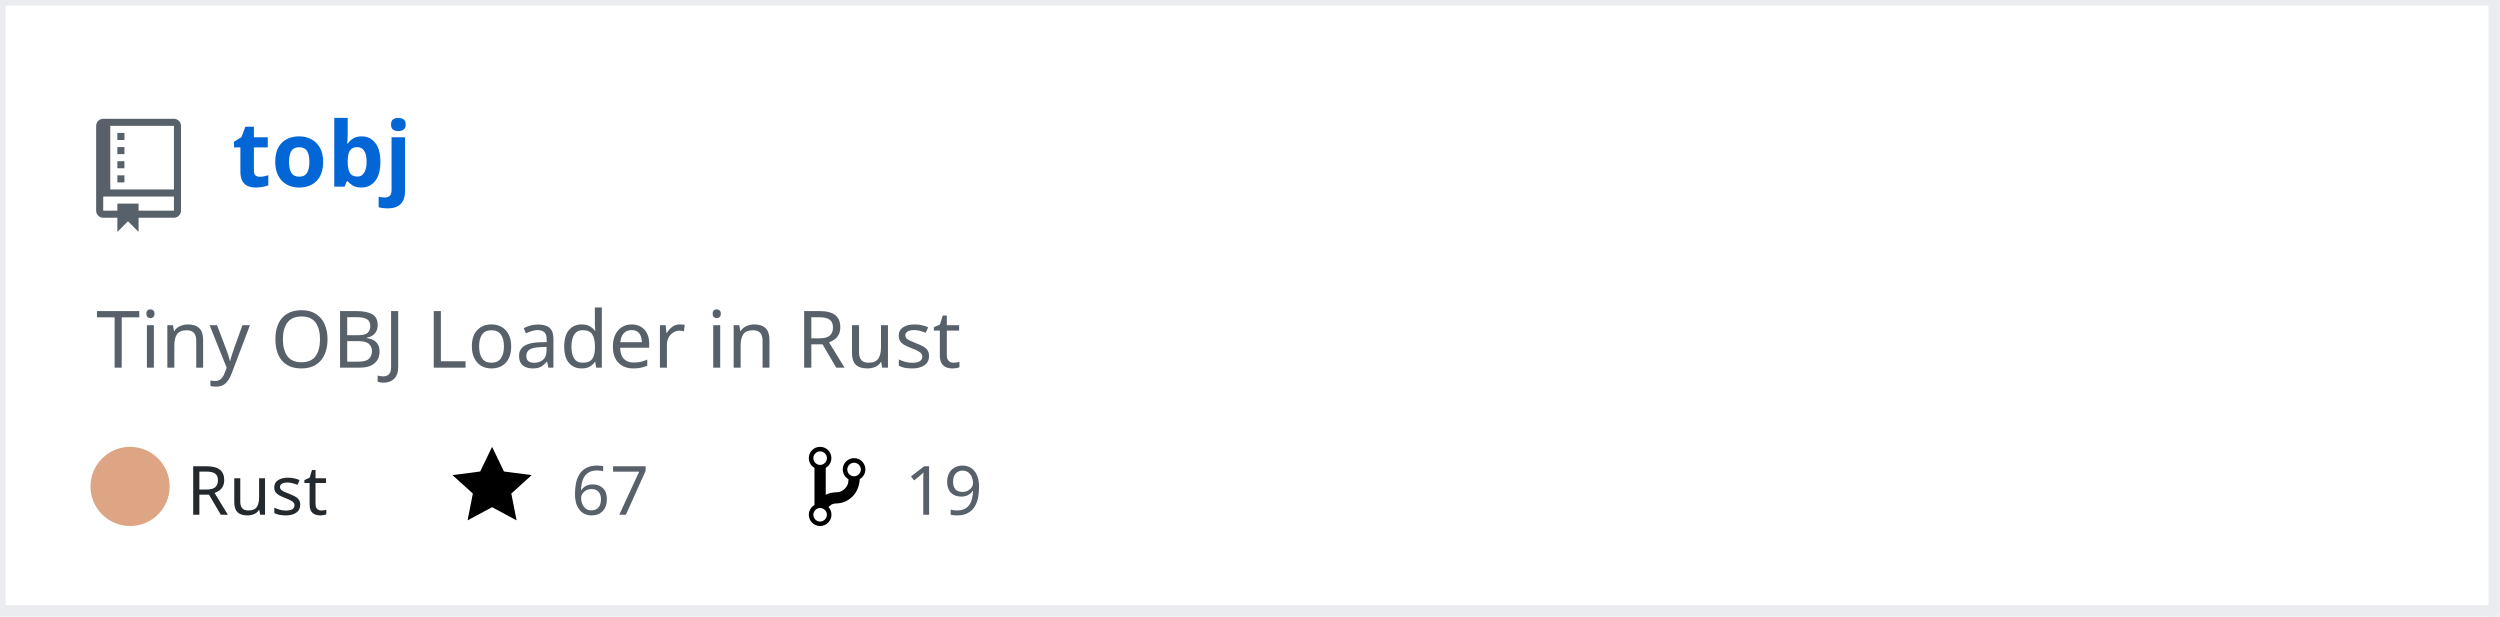
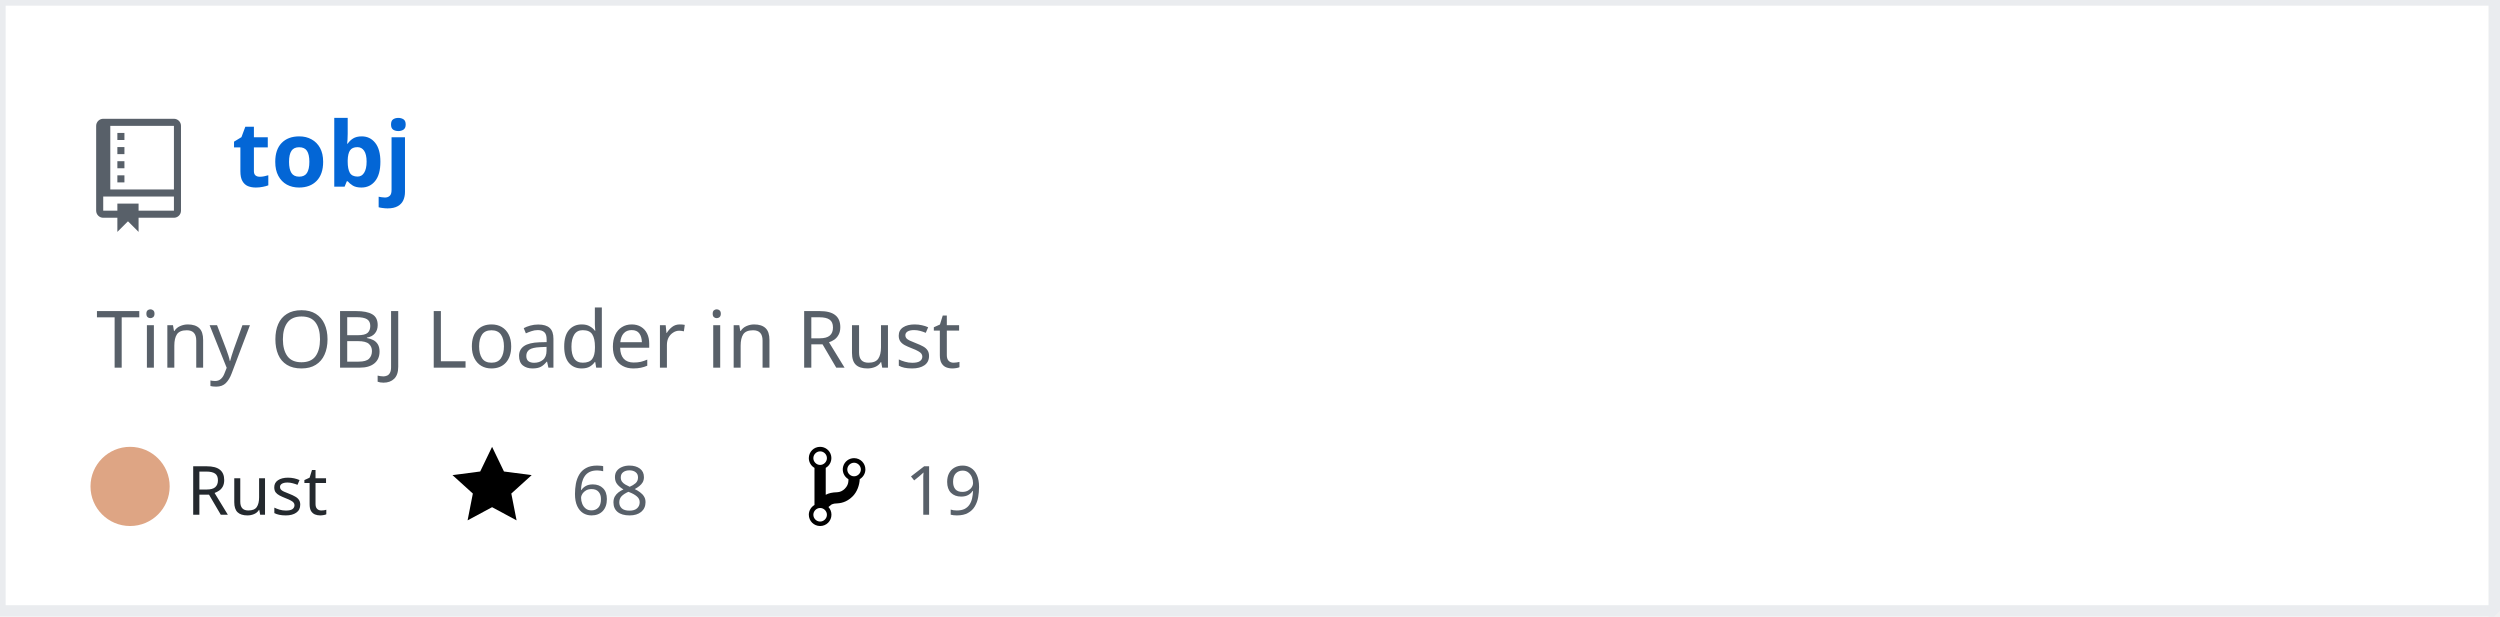
<svg xmlns="http://www.w3.org/2000/svg" width="442" height="109" version="1.2" baseProfile="tiny">
  <defs />
  <g fill="none" stroke="black" stroke-width="1" fill-rule="evenodd" stroke-linecap="square" stroke-linejoin="bevel">
    <g fill="#ffffff" fill-opacity="1" stroke="none" transform="matrix(1,0,0,1,0,0)">
      <rect x="0" y="0" width="440" height="109" />
    </g>
    <rect x="0" y="0" width="441" height="108" stroke="#eaecef" stroke-width="2" />
    <g fill="#586069" fill-opacity="1" stroke="none" transform="matrix(1.25,0,0,1.25,17,21)">
      <path vector-effect="none" fill-rule="evenodd" d="M4,9 L3,9 L3,8 L4,8 L4,9 M4,6 L3,6 L3,7 L4,7 L4,6 M4,4 L3,4 L3,5 L4,5 L4,4 M4,2 L3,2 L3,3 L4,3 L4,2 M12,1 L12,13 C12,13.55 11.55,14 11,14 L6,14 L6,16 L4.5,14.5 L3,16 L3,14 L1,14 C0.45,14 0,13.55 0,13 L0,1 C0,0.45 0.45,0 1,0 L11,0 C11.55,0 12,0.45 12,1 M11,11 L1,11 L1,13 L3,13 L3,12 L6,12 L6,13 L11,13 L11,11 M11,1 L2,1 L2,10 L11,10 L11,1" />
    </g>
    <g fill="#0366d6" fill-opacity="1" stroke="#0366d6" stroke-opacity="1" stroke-width="1" stroke-linecap="square" stroke-linejoin="bevel" transform="matrix(1,0,0,1,0,0)">
      <a href="https://github.com/Twinklebear/tobj">
        <text fill="#0366d6" fill-opacity="1" stroke="none" xml:space="preserve" x="41" y="33" font-family="sans-serif" font-size="16" font-weight="630" font-style="normal">tobj</text>
      </a>
    </g>
    <g fill="#586069" fill-opacity="1" stroke="#586069" stroke-opacity="1" stroke-width="1" stroke-linecap="square" stroke-linejoin="bevel" transform="matrix(1,0,0,1,0,0)">
      <text fill="#586069" fill-opacity="1" stroke="none" xml:space="preserve" x="17" y="65" font-family="sans-serif" font-size="14" font-weight="400" font-style="normal">Tiny OBJ Loader in Rust </text>
    </g>
    <g fill="#24292e" fill-opacity="1" stroke="#24292e" stroke-opacity="1" stroke-width="1" stroke-linecap="square" stroke-linejoin="bevel" transform="matrix(1,0,0,1,0,0)">
      <text fill="#24292e" fill-opacity="1" stroke="none" xml:space="preserve" x="33" y="91" font-family="sans-serif" font-size="12" font-weight="400" font-style="normal">Rust</text>
    </g>
    <g fill="#000000" fill-opacity="1" stroke="none" transform="matrix(1,0,0,1,80,78)">
      <a href="https://github.com/Twinklebear/tobj/stargazers">
        <path vector-effect="none" fill-rule="evenodd" d="M14,6 L9.1,5.36 L7,1 L4.9,5.36 L0,6 L3.6,9.26 L2.67,14 L7,11.67 L11.33,14 L10.4,9.26 L14,6" />
      </a>
    </g>
    <g fill="#586069" fill-opacity="1" stroke="#586069" stroke-opacity="1" stroke-width="1" stroke-linecap="square" stroke-linejoin="bevel" transform="matrix(1,0,0,1,0,0)">
      <a href="https://github.com/Twinklebear/tobj/stargazers">
-         <text fill="#586069" fill-opacity="1" stroke="none" xml:space="preserve" x="101" y="91" font-family="sans-serif" font-size="12" font-weight="400" font-style="normal">67</text>
+         <text fill="#586069" fill-opacity="1" stroke="none" xml:space="preserve" x="101" y="91" font-family="sans-serif" font-size="12" font-weight="400" font-style="normal">68</text>
      </a>
    </g>
    <g fill="#000000" fill-opacity="1" stroke="none" transform="matrix(1,0,0,1,143,78)">
      <a href="https://github.com/Twinklebear/tobj/network/members">
        <path vector-effect="none" fill-rule="evenodd" d="M10,5 C10,3.89 9.11,3 8,3 C7.097,2.998 6.305,3.603 6.07,4.476 C5.836,5.348 6.217,6.269 7,6.72 L7,7.02 C6.98,7.54 6.77,8 6.37,8.4 C5.97,8.8 5.51,9.01 4.99,9.03 C4.16,9.05 3.51,9.19 2.99,9.48 L2.99,4.72 C3.773,4.269 4.154,3.348 3.92,2.476 C3.685,1.603 2.893,0.998 1.99,1 C0.88,1 0,1.89 0,3 C0.004,3.71 0.385,4.365 1,4.72 L1,11.28 C0.41,11.63 0,12.27 0,13 C0,14.11 0.89,15 2,15 C3.11,15 4,14.11 4,13 C4,12.47 3.8,12 3.47,11.64 C3.56,11.58 3.95,11.23 4.06,11.17 C4.31,11.06 4.62,11 5,11 C6.05,10.95 6.95,10.55 7.75,9.75 C8.55,8.95 8.95,7.77 9,6.73 L8.98,6.73 C9.59,6.37 10,5.73 10,5 M2,1.8 C2.66,1.8 3.2,2.35 3.2,3 C3.2,3.65 2.65,4.2 2,4.2 C1.35,4.2 0.8,3.65 0.8,3 C0.8,2.35 1.35,1.8 2,1.8 M2,14.21 C1.34,14.21 0.8,13.66 0.8,13.01 C0.8,12.36 1.35,11.81 2,11.81 C2.65,11.81 3.2,12.36 3.2,13.01 C3.2,13.66 2.65,14.21 2,14.21 M8,6.21 C7.34,6.21 6.8,5.66 6.8,5.01 C6.8,4.36 7.35,3.81 8,3.81 C8.65,3.81 9.2,4.36 9.2,5.01 C9.2,5.66 8.65,6.21 8,6.21 " />
      </a>
    </g>
    <g fill="#586069" fill-opacity="1" stroke="#586069" stroke-opacity="1" stroke-width="1" stroke-linecap="square" stroke-linejoin="bevel" transform="matrix(1,0,0,1,0,0)">
      <a href="https://github.com/Twinklebear/tobj/network/members">
        <text fill="" fill-opacity="1" stroke="none" xml:space="preserve" x="160" y="91" font-family="sans-serif" font-size="12" font-weight="400" font-style="normal">19</text>
      </a>
    </g>
    <circle cx="23" cy="86" r="7" stroke="none" fill="#dea584" />
  </g>
</svg>
